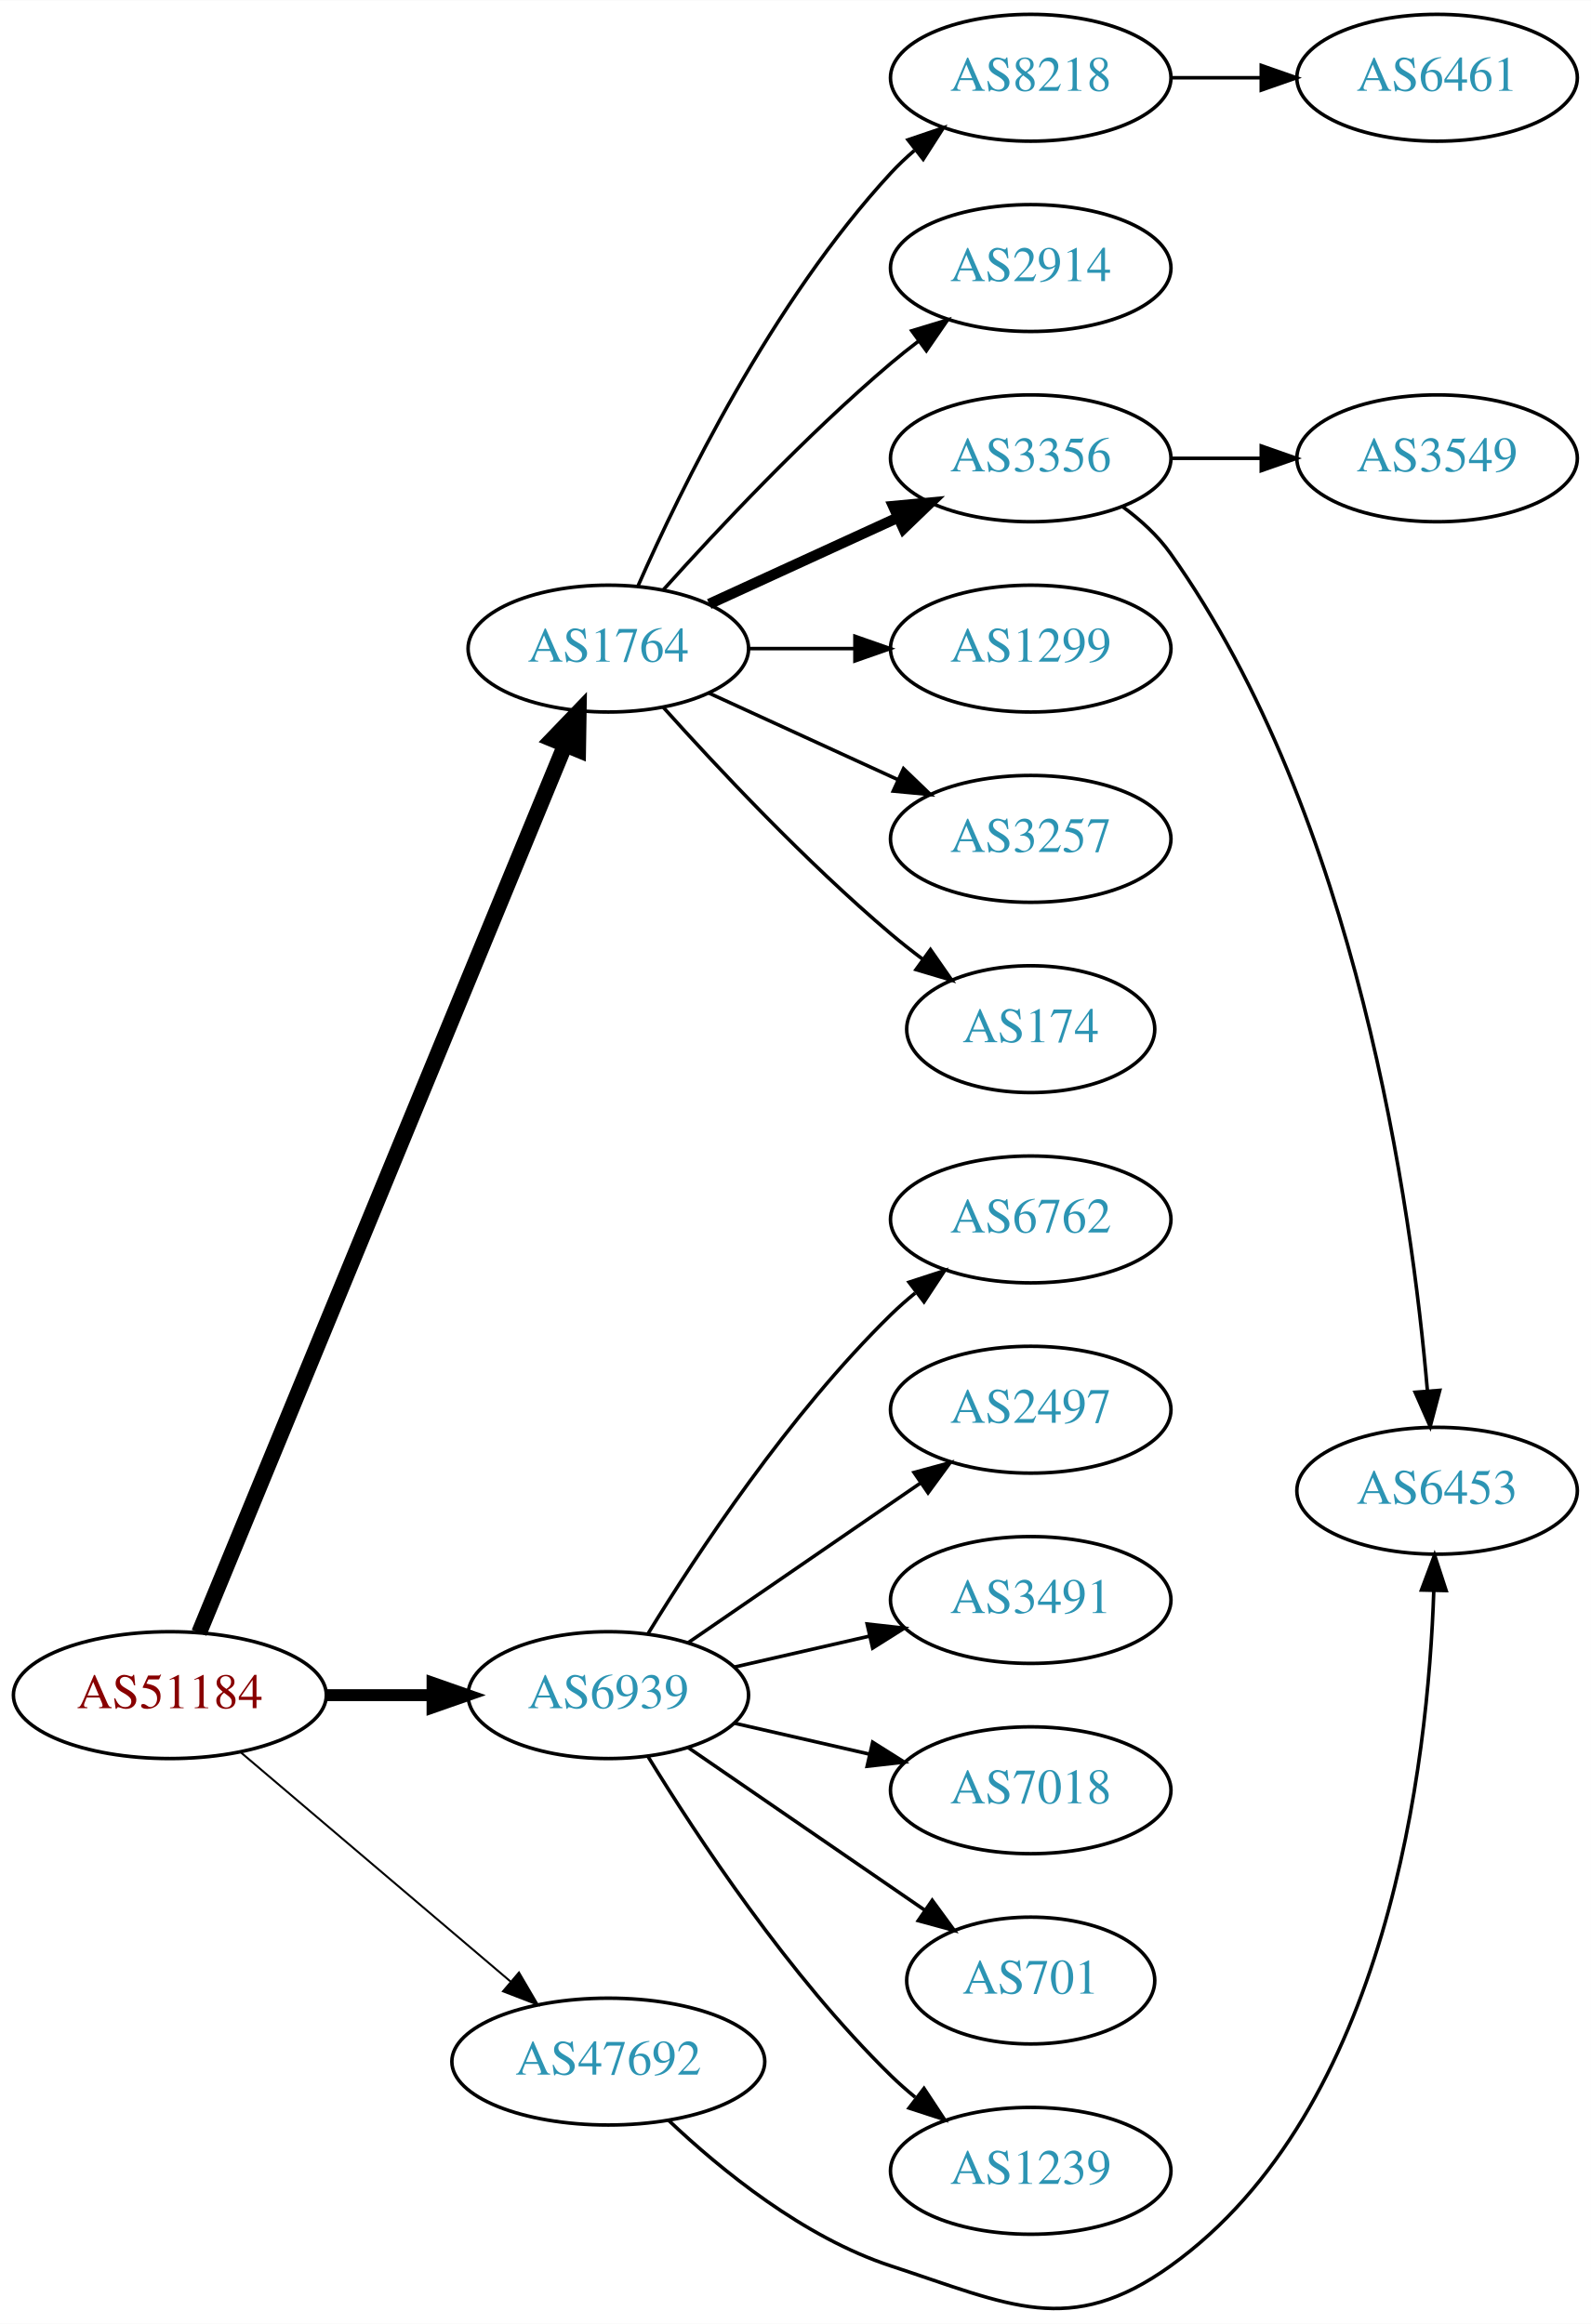
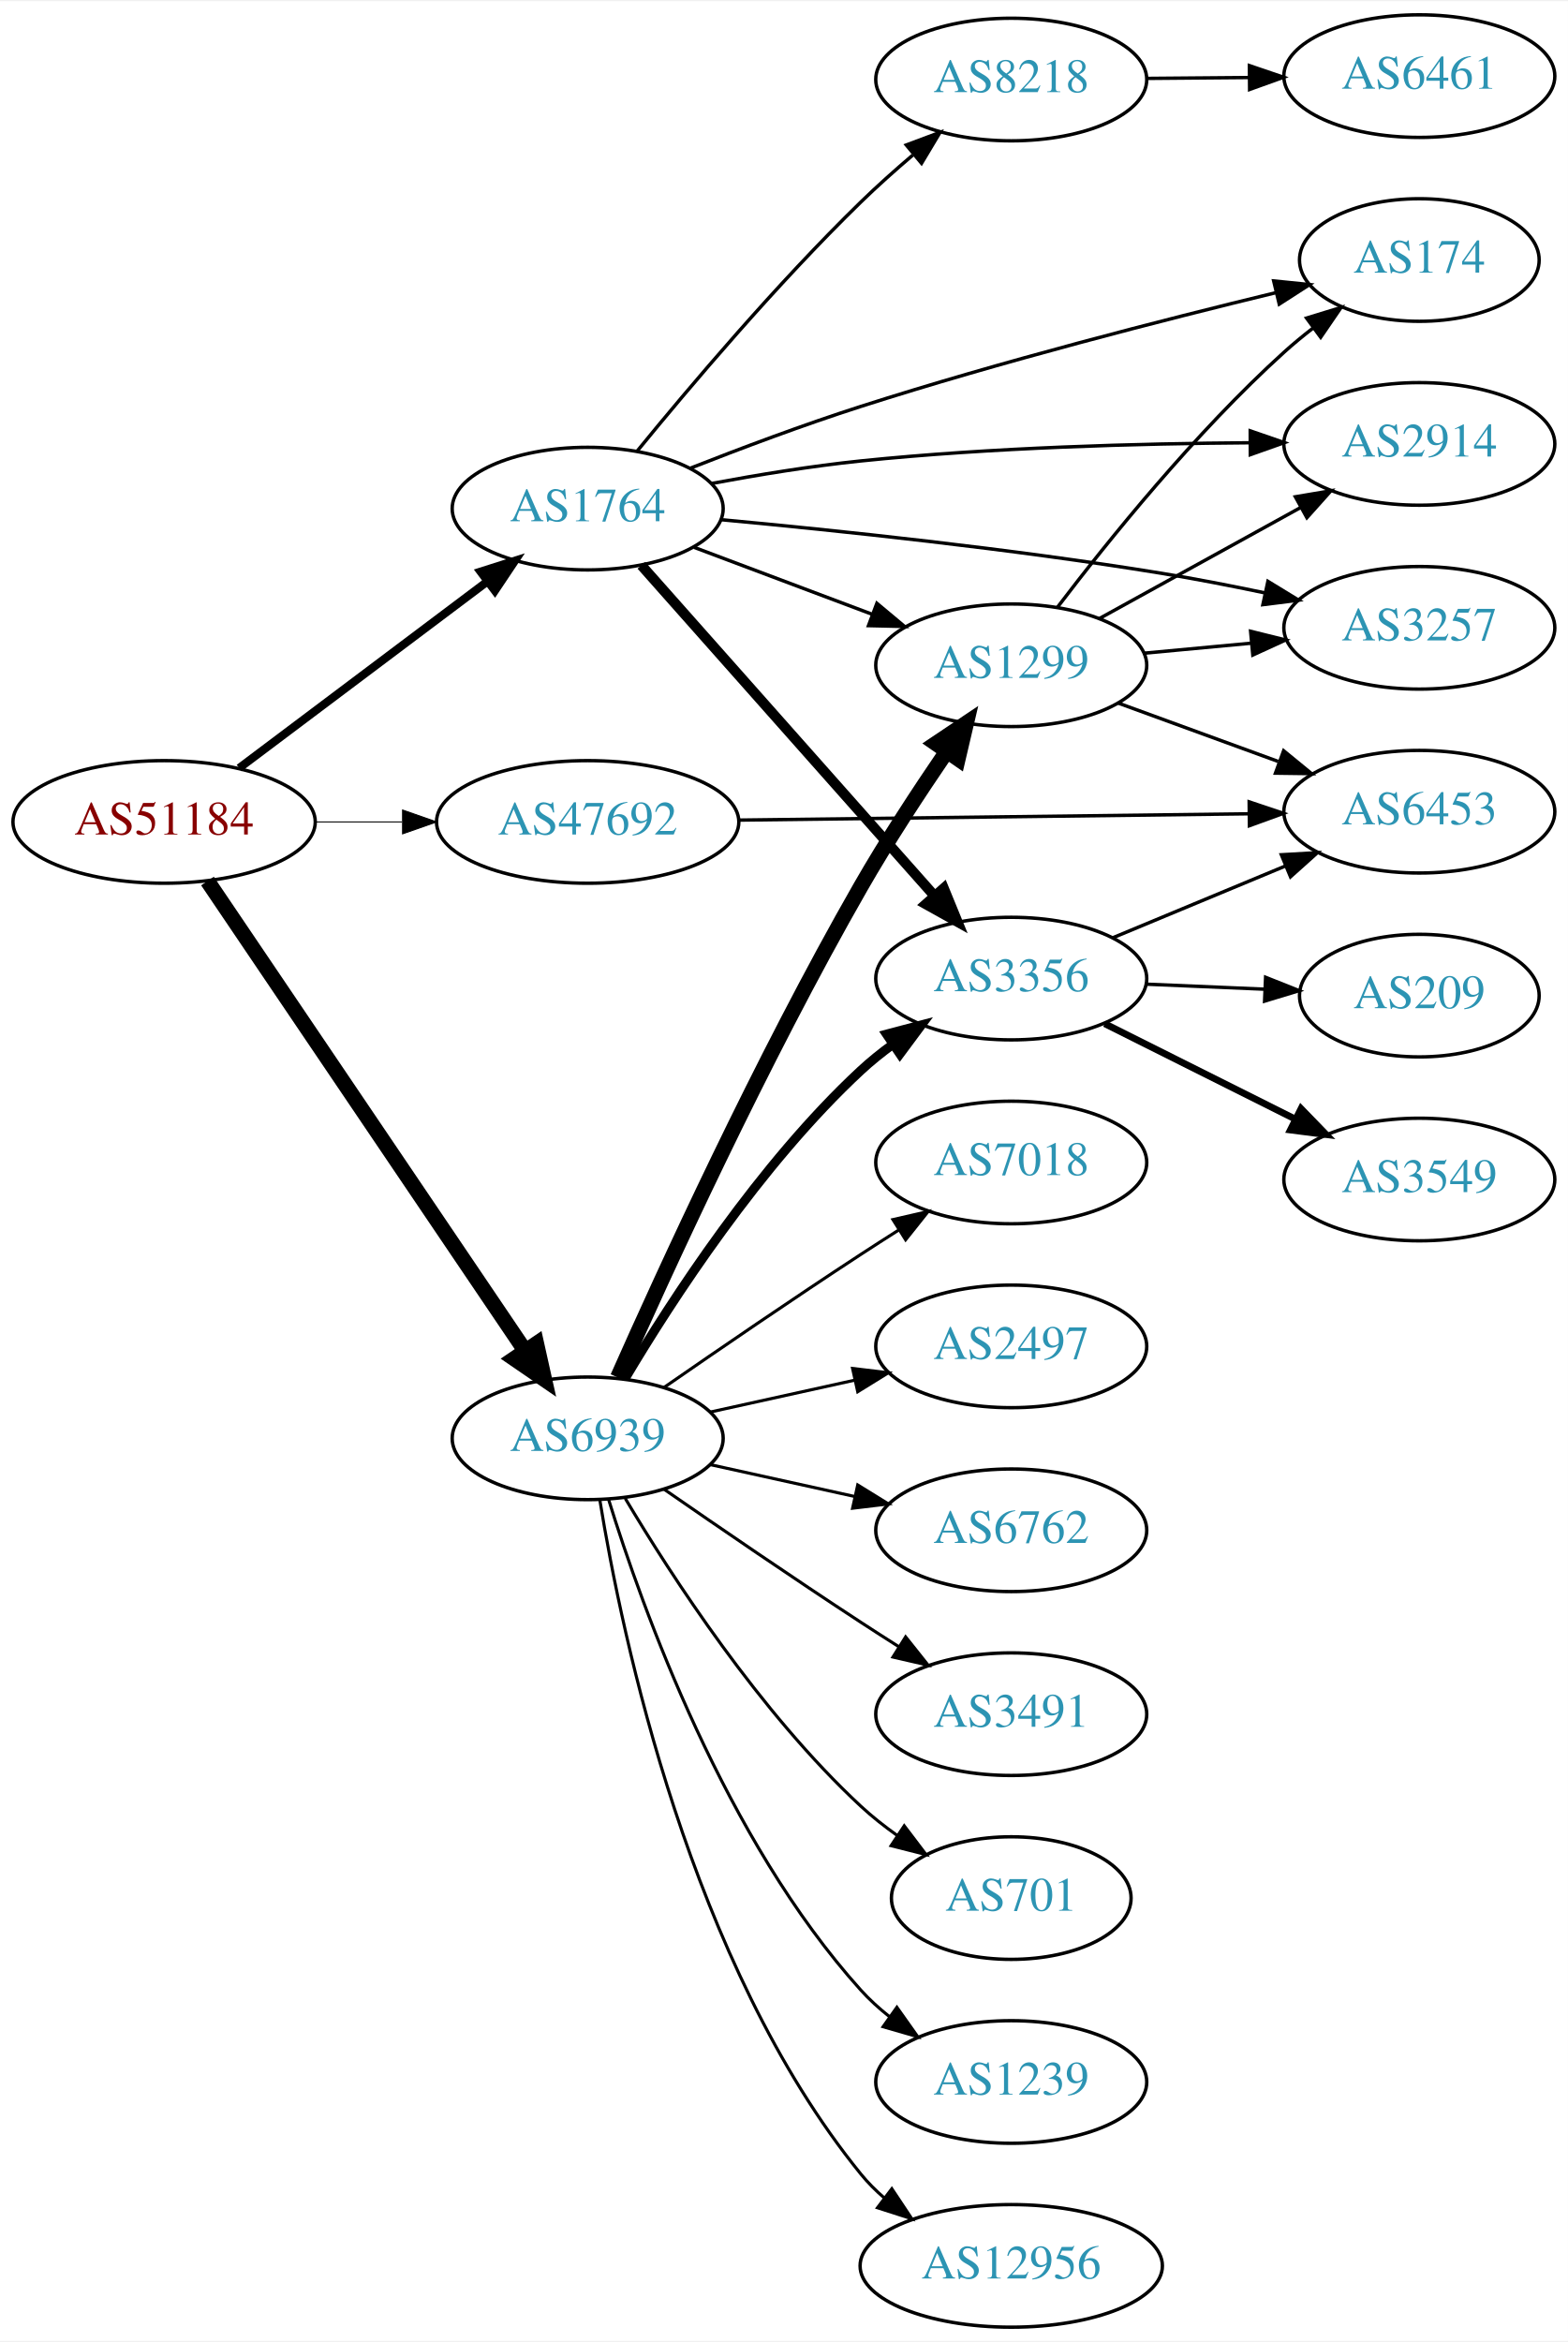
- <svg xmlns="http://www.w3.org/2000/svg" xmlns:xlink="http://www.w3.org/1999/xlink" width="451pt" height="659pt" viewBox="0.00 0.00 451.37 659.40">
-   <g id="graph0" class="graph" transform="scale(1 1) rotate(0) translate(4 655.405)">
-     <polygon fill="white" stroke="none" points="-4,4 -4,-655.405 447.37,-655.405 447.37,4 -4,4" />
+ <svg xmlns="http://www.w3.org/2000/svg" xmlns:xlink="http://www.w3.org/1999/xlink" width="460pt" height="687pt" viewBox="0.00 0.00 460.47 687.00">
+   <g id="graph0" class="graph" transform="scale(1 1) rotate(0) translate(4 683)">
+     <polygon fill="white" stroke="none" points="-4,4 -4,-683 456.469,-683 456.469,4 -4,4" />
    <g id="node1" class="node">
      <g id="a_node1">
        <a xlink:href="/asn/51184" xlink:title="AS51184 ~ Fonira Telekom GmbH [AT]">
-           <ellipse fill="#ffffff" stroke="black" cx="44.196" cy="-174.405" rx="44.393" ry="18" />
-           <text text-anchor="middle" x="44.196" y="-170.705" font-family="Times,serif" font-size="14.00" fill="#880000">AS51184</text>
+           <ellipse fill="#ffffff" stroke="black" cx="44.196" cy="-442" rx="44.393" ry="18" />
+           <text text-anchor="middle" x="44.196" y="-438.3" font-family="Times,serif" font-size="14.00" fill="#880000">AS51184</text>
        </a>
      </g>
    </g>
    <g id="node2" class="node">
      <g id="a_node2">
        <a xlink:href="/asn/1764" xlink:title="AS1764 ~ NEXTLAYER-AS [AT]">
-           <ellipse fill="#ffffff" stroke="black" cx="168.588" cy="-471.405" rx="39.794" ry="18" />
-           <text text-anchor="middle" x="168.588" y="-467.705" font-family="Times,serif" font-size="14.00" fill="#2c94b3">AS1764</text>
+           <ellipse fill="#ffffff" stroke="black" cx="168.588" cy="-534" rx="39.794" ry="18" />
+           <text text-anchor="middle" x="168.588" y="-530.3" font-family="Times,serif" font-size="14.00" fill="#2c94b3">AS1764</text>
        </a>
      </g>
    </g>
    <g id="edge1" class="edge">
-       <path fill="none" stroke="black" stroke-width="4.5" d="M52.486,-192.094C73.015,-241.911 131.429,-383.659 156.229,-443.84" />
-       <polygon fill="black" stroke="black" stroke-width="4.5" points="152.731,-445.687 160.182,-453.433 160.012,-442.687 152.731,-445.687" />
+       <path fill="none" stroke="black" stroke-width="2.4" d="M66.236,-457.815C86.357,-472.94 116.847,-495.859 139.13,-512.608" />
+       <polygon fill="black" stroke="black" stroke-width="2.4" points="137.133,-515.486 147.23,-518.697 141.339,-509.89 137.133,-515.486" />
    </g>
    <g id="node3" class="node">
      <g id="a_node3">
        <a xlink:href="/asn/6939" xlink:title="AS6939 ~ Hurricane Electric LLC [US]">
-           <ellipse fill="#ffffff" stroke="black" cx="168.588" cy="-174.405" rx="39.794" ry="18" />
-           <text text-anchor="middle" x="168.588" y="-170.705" font-family="Times,serif" font-size="14.00" fill="#2c94b3">AS6939</text>
+           <ellipse fill="#ffffff" stroke="black" cx="168.588" cy="-261" rx="39.794" ry="18" />
+           <text text-anchor="middle" x="168.588" y="-257.3" font-family="Times,serif" font-size="14.00" fill="#2c94b3">AS6939</text>
        </a>
      </g>
    </g>
    <g id="edge2" class="edge">
-       <path fill="none" stroke="black" stroke-width="3.375" d="M88.692,-174.405C98.381,-174.405 108.717,-174.405 118.61,-174.405" />
-       <polygon fill="black" stroke="black" stroke-width="3.375" points="118.713,-177.905 128.713,-174.405 118.713,-170.905 118.713,-177.905" />
+       <path fill="none" stroke="black" stroke-width="4.5" d="M56.932,-424.645C78.589,-392.616 124.934,-324.079 150.233,-286.666" />
+       <polygon fill="black" stroke="black" stroke-width="4.5" points="153.548,-288.792 155.888,-278.302 147.025,-284.381 153.548,-288.792" />
    </g>
    <g id="node4" class="node">
      <g id="a_node4">
        <a xlink:href="/asn/47692" xlink:title="AS47692 ~ Nessus GmbH [AT]">
-           <ellipse fill="#ffffff" stroke="black" cx="168.588" cy="-70.405" rx="44.393" ry="18" />
-           <text text-anchor="middle" x="168.588" y="-66.705" font-family="Times,serif" font-size="14.00" fill="#2c94b3">AS47692</text>
+           <ellipse fill="#ffffff" stroke="black" cx="168.588" cy="-442" rx="44.393" ry="18" />
+           <text text-anchor="middle" x="168.588" y="-438.3" font-family="Times,serif" font-size="14.00" fill="#2c94b3">AS47692</text>
        </a>
      </g>
    </g>
    <g id="edge3" class="edge">
-       <path fill="none" stroke="black" stroke-width="0.562" d="M64.32,-158.155C84.888,-140.677 117.746,-112.757 140.864,-93.113" />
-       <polygon fill="black" stroke="black" stroke-width="0.562" points="143.245,-95.683 148.599,-86.54 138.712,-90.349 143.245,-95.683" />
+       <path fill="none" stroke="black" stroke-width="0.3" d="M88.692,-442C96.898,-442 105.569,-442 114.041,-442" />
+       <polygon fill="black" stroke="black" stroke-width="0.3" points="114.233,-445.5 124.233,-442 114.233,-438.5 114.233,-445.5" />
    </g>
    <g id="node5" class="node">
      <g id="a_node5">
        <a xlink:href="/asn/8218" xlink:title="AS8218 ~ legacy Neotelecoms [FR]">
-           <ellipse fill="#ffffff" stroke="black" cx="288.431" cy="-633.405" rx="39.794" ry="18" />
-           <text text-anchor="middle" x="288.431" y="-629.705" font-family="Times,serif" font-size="14.00" fill="#2c94b3">AS8218</text>
+           <ellipse fill="#ffffff" stroke="black" cx="292.98" cy="-660" rx="39.794" ry="18" />
+           <text text-anchor="middle" x="292.98" y="-656.3" font-family="Times,serif" font-size="14.00" fill="#2c94b3">AS8218</text>
        </a>
      </g>
    </g>
    <g id="edge4" class="edge">
-       <path fill="none" stroke="black" d="M177.004,-489.166C189.072,-516.587 215.044,-569.877 248.784,-606.405 250.815,-608.603 253.054,-610.724 255.4,-612.745" />
-       <polygon fill="black" stroke="black" points="253.612,-615.79 263.644,-619.198 257.927,-610.278 253.612,-615.79" />
+       <path fill="none" stroke="black" d="M183.167,-550.951C198.391,-569.582 224.177,-600.045 248.784,-624 253.558,-628.648 258.857,-633.376 264.062,-637.811" />
+       <polygon fill="black" stroke="black" points="262.15,-640.774 272.073,-644.487 266.631,-635.397 262.15,-640.774" />
    </g>
    <g id="node6" class="node">
      <g id="a_node6">
-         <a xlink:href="/asn/2914" xlink:title="AS2914 ~ NTT America, Inc. [US]">
-           <ellipse fill="#ffffff" stroke="black" cx="288.431" cy="-579.405" rx="39.794" ry="18" />
-           <text text-anchor="middle" x="288.431" y="-575.705" font-family="Times,serif" font-size="14.00" fill="#2c94b3">AS2914</text>
+         <a xlink:href="/asn/174" xlink:title="AS174 ~ Cogent Communications [US]">
+           <ellipse fill="#ffffff" stroke="black" cx="412.823" cy="-607" rx="35.194" ry="18" />
+           <text text-anchor="middle" x="412.823" y="-603.3" font-family="Times,serif" font-size="14.00" fill="#2c94b3">AS174</text>
        </a>
      </g>
    </g>
    <g id="edge5" class="edge">
-       <path fill="none" stroke="black" d="M184.234,-488.13C199.535,-505.17 224.632,-531.928 248.784,-552.405 251.281,-554.522 253.942,-556.637 256.653,-558.698" />
-       <polygon fill="black" stroke="black" points="254.69,-561.598 264.83,-564.671 258.819,-555.946 254.69,-561.598" />
+       <path fill="none" stroke="black" d="M198.668,-545.848C213.53,-551.69 231.982,-558.618 248.784,-564 289.839,-577.15 337.612,-589.401 370.789,-597.435" />
+       <polygon fill="black" stroke="black" points="370.052,-600.857 380.593,-599.789 371.686,-594.051 370.052,-600.857" />
    </g>
    <g id="node7" class="node">
      <g id="a_node7">
-         <a xlink:href="/asn/3356" xlink:title="AS3356 ~ Level 3 Parent, LLC [US]">
-           <ellipse fill="#ffffff" stroke="black" cx="288.431" cy="-525.405" rx="39.794" ry="18" />
-           <text text-anchor="middle" x="288.431" y="-521.705" font-family="Times,serif" font-size="14.00" fill="#2c94b3">AS3356</text>
+         <a xlink:href="/asn/2914" xlink:title="AS2914 ~ NTT America, Inc. [US]">
+           <ellipse fill="#ffffff" stroke="black" cx="412.823" cy="-553" rx="39.794" ry="18" />
+           <text text-anchor="middle" x="412.823" y="-549.3" font-family="Times,serif" font-size="14.00" fill="#2c94b3">AS2914</text>
        </a>
      </g>
    </g>
    <g id="edge6" class="edge">
-       <path fill="none" stroke="black" stroke-width="3" d="M197.217,-484.065C213.174,-491.377 233.445,-500.666 250.727,-508.586" />
-       <polygon fill="black" stroke="black" stroke-width="3" points="249.426,-511.839 259.975,-512.823 252.342,-505.476 249.426,-511.839" />
+       <path fill="none" stroke="black" d="M204.916,-541.369C218.561,-543.92 234.34,-546.51 248.784,-548 287.039,-551.947 330.587,-553.113 363.048,-553.339" />
+       <polygon fill="black" stroke="black" points="363.162,-556.839 373.177,-553.381 363.191,-549.839 363.162,-556.839" />
    </g>
    <g id="node8" class="node">
      <g id="a_node8">
-         <a xlink:href="/asn/1299" xlink:title="AS1299 ~ Telia Carrier [EU]">
-           <ellipse fill="#ffffff" stroke="black" cx="288.431" cy="-471.405" rx="39.794" ry="18" />
-           <text text-anchor="middle" x="288.431" y="-467.705" font-family="Times,serif" font-size="14.00" fill="#2c94b3">AS1299</text>
+         <a xlink:href="/asn/3356" xlink:title="AS3356 ~ Level 3 Parent, LLC [US]">
+           <ellipse fill="#ffffff" stroke="black" cx="292.98" cy="-396" rx="39.794" ry="18" />
+           <text text-anchor="middle" x="292.98" y="-392.3" font-family="Times,serif" font-size="14.00" fill="#2c94b3">AS3356</text>
        </a>
      </g>
    </g>
    <g id="edge7" class="edge">
-       <path fill="none" stroke="black" d="M208.501,-471.405C218.054,-471.405 228.404,-471.405 238.367,-471.405" />
-       <polygon fill="black" stroke="black" points="238.559,-474.905 248.559,-471.405 238.559,-467.905 238.559,-474.905" />
+       <path fill="none" stroke="black" stroke-width="3" d="M184.352,-517.354C205.762,-493.213 245.569,-448.33 270.31,-420.433" />
+       <polygon fill="black" stroke="black" stroke-width="3" points="273.148,-422.509 277.165,-412.705 267.911,-417.864 273.148,-422.509" />
    </g>
    <g id="node9" class="node">
      <g id="a_node9">
        <a xlink:href="/asn/3257" xlink:title="AS3257 ~ GTT [DE]">
-           <ellipse fill="#ffffff" stroke="black" cx="288.431" cy="-417.405" rx="39.794" ry="18" />
-           <text text-anchor="middle" x="288.431" y="-413.705" font-family="Times,serif" font-size="14.00" fill="#2c94b3">AS3257</text>
+           <ellipse fill="#ffffff" stroke="black" cx="412.823" cy="-499" rx="39.794" ry="18" />
+           <text text-anchor="middle" x="412.823" y="-495.3" font-family="Times,serif" font-size="14.00" fill="#2c94b3">AS3257</text>
        </a>
      </g>
    </g>
    <g id="edge8" class="edge">
-       <path fill="none" stroke="black" d="M197.217,-458.744C213.174,-451.432 233.445,-442.143 250.727,-434.224" />
-       <polygon fill="black" stroke="black" points="252.342,-437.334 259.975,-429.986 249.426,-430.97 252.342,-437.334" />
+       <path fill="none" stroke="black" d="M207.673,-530.757C241.737,-527.602 292.962,-522.227 337.176,-515 346.982,-513.397 357.445,-511.361 367.34,-509.283" />
+       <polygon fill="black" stroke="black" points="368.355,-512.645 377.395,-507.119 366.882,-505.802 368.355,-512.645" />
    </g>
    <g id="node10" class="node">
      <g id="a_node10">
-         <a xlink:href="/asn/174" xlink:title="AS174 ~ Cogent Communications [US]">
-           <ellipse fill="#ffffff" stroke="black" cx="288.431" cy="-363.405" rx="35.194" ry="18" />
-           <text text-anchor="middle" x="288.431" y="-359.705" font-family="Times,serif" font-size="14.00" fill="#2c94b3">AS174</text>
+         <a xlink:href="/asn/1299" xlink:title="AS1299 ~ Telia Carrier [EU]">
+           <ellipse fill="#ffffff" stroke="black" cx="292.98" cy="-488" rx="39.794" ry="18" />
+           <text text-anchor="middle" x="292.98" y="-484.3" font-family="Times,serif" font-size="14.00" fill="#2c94b3">AS1299</text>
        </a>
      </g>
    </g>
    <g id="edge9" class="edge">
-       <path fill="none" stroke="black" d="M184.234,-454.679C199.535,-437.64 224.632,-410.881 248.784,-390.405 251.637,-387.986 254.702,-385.571 257.813,-383.235" />
-       <polygon fill="black" stroke="black" points="259.986,-385.983 266.041,-377.289 255.886,-380.31 259.986,-385.983" />
-     </g>
-     <g id="node14" class="node">
-       <g id="a_node14">
-         <a xlink:href="/asn/6762" xlink:title="AS6762 ~ TELECOM ITALIA SPARKLE S.p.A. [IT]">
-           <ellipse fill="#ffffff" stroke="black" cx="288.431" cy="-309.405" rx="39.794" ry="18" />
-           <text text-anchor="middle" x="288.431" y="-305.705" font-family="Times,serif" font-size="14.00" fill="#2c94b3">AS6762</text>
-         </a>
-       </g>
-     </g>
-     <g id="edge13" class="edge">
-       <path fill="none" stroke="black" d="M179.854,-191.845C193.662,-214.396 219.851,-254.127 248.784,-282.405 250.924,-284.496 253.242,-286.541 255.642,-288.51" />
-       <polygon fill="black" stroke="black" points="253.908,-291.59 263.983,-294.869 258.152,-286.023 253.908,-291.59" />
+       <path fill="none" stroke="black" d="M199.842,-522.629C215.583,-516.713 235.03,-509.404 251.995,-503.028" />
+       <polygon fill="black" stroke="black" points="253.521,-506.194 261.65,-499.399 251.058,-499.641 253.521,-506.194" />
+     </g>
+     <g id="edge16" class="edge">
+       <path fill="none" stroke="black" stroke-width="2.7" d="M179.634,-278.671C193.205,-301.472 219.137,-341.472 248.784,-369 251.691,-371.699 254.904,-374.28 258.228,-376.703" />
+       <polygon fill="black" stroke="black" stroke-width="2.7" points="256.363,-379.667 266.606,-382.375 260.287,-373.87 256.363,-379.667" />
+     </g>
+     <g id="edge15" class="edge">
+       <path fill="none" stroke="black" stroke-width="4.5" d="M177.4,-278.894C190.829,-309.183 219.664,-372.214 248.784,-423 256.464,-436.394 265.866,-450.743 273.935,-462.543" />
+       <polygon fill="black" stroke="black" stroke-width="4.5" points="270.867,-465.029 279.795,-471.012 277.343,-460.548 270.867,-465.029" />
    </g>
    <g id="node15" class="node">
      <g id="a_node15">
-         <a xlink:href="/asn/2497" xlink:title="AS2497 ~ Internet Initiative Japan Inc. [JP]">
-           <ellipse fill="#ffffff" stroke="black" cx="288.431" cy="-255.405" rx="39.794" ry="18" />
-           <text text-anchor="middle" x="288.431" y="-251.705" font-family="Times,serif" font-size="14.00" fill="#2c94b3">AS2497</text>
+         <a xlink:href="/asn/7018" xlink:title="AS7018 ~ AT&amp;T Services, Inc. [US]">
+           <ellipse fill="#ffffff" stroke="black" cx="292.98" cy="-342" rx="39.794" ry="18" />
+           <text text-anchor="middle" x="292.98" y="-338.3" font-family="Times,serif" font-size="14.00" fill="#2c94b3">AS7018</text>
        </a>
      </g>
    </g>
    <g id="edge14" class="edge">
-       <path fill="none" stroke="black" d="M191.202,-189.261C209.691,-201.969 236.505,-220.4 257.134,-234.58" />
-       <polygon fill="black" stroke="black" points="255.331,-237.588 265.555,-240.368 259.296,-231.819 255.331,-237.588" />
+       <path fill="none" stroke="black" stroke-width="0.9" d="M190.945,-275.901C206.796,-286.877 228.999,-302.079 248.784,-315 252.366,-317.339 256.137,-319.759 259.897,-322.144" />
+       <polygon fill="black" stroke="black" stroke-width="0.9" points="258.23,-325.231 268.558,-327.596 261.959,-319.307 258.23,-325.231" />
    </g>
    <g id="node16" class="node">
      <g id="a_node16">
-         <a xlink:href="/asn/3491" xlink:title="AS3491 ~ PCCW Global, Inc. [US]">
-           <ellipse fill="#ffffff" stroke="black" cx="288.431" cy="-201.405" rx="39.794" ry="18" />
-           <text text-anchor="middle" x="288.431" y="-197.705" font-family="Times,serif" font-size="14.00" fill="#2c94b3">AS3491</text>
-         </a>
-       </g>
-     </g>
-     <g id="edge15" class="edge">
-       <path fill="none" stroke="black" d="M204.308,-182.359C216.307,-185.109 229.928,-188.23 242.621,-191.138" />
-       <polygon fill="black" stroke="black" points="242.023,-194.591 252.552,-193.413 243.587,-187.768 242.023,-194.591" />
+         <a xlink:href="/asn/2497" xlink:title="AS2497 ~ Internet Initiative Japan Inc. [JP]">
+           <ellipse fill="#ffffff" stroke="black" cx="292.98" cy="-288" rx="39.794" ry="18" />
+           <text text-anchor="middle" x="292.98" y="-284.3" font-family="Times,serif" font-size="14.00" fill="#2c94b3">AS2497</text>
+         </a>
+       </g>
+     </g>
+     <g id="edge17" class="edge">
+       <path fill="none" stroke="black" stroke-width="0.9" d="M204.661,-268.737C217.848,-271.646 233.028,-274.995 246.994,-278.076" />
+       <polygon fill="black" stroke="black" stroke-width="0.9" points="246.383,-281.525 256.903,-280.262 247.891,-274.69 246.383,-281.525" />
    </g>
    <g id="node17" class="node">
      <g id="a_node17">
-         <a xlink:href="/asn/7018" xlink:title="AS7018 ~ AT&amp;T Services, Inc. [US]">
-           <ellipse fill="#ffffff" stroke="black" cx="288.431" cy="-147.405" rx="39.794" ry="18" />
-           <text text-anchor="middle" x="288.431" y="-143.705" font-family="Times,serif" font-size="14.00" fill="#2c94b3">AS7018</text>
-         </a>
-       </g>
-     </g>
-     <g id="edge16" class="edge">
-       <path fill="none" stroke="black" d="M204.308,-166.45C216.307,-163.7 229.928,-160.58 242.621,-157.671" />
-       <polygon fill="black" stroke="black" points="243.587,-161.041 252.552,-155.396 242.023,-154.218 243.587,-161.041" />
+         <a xlink:href="/asn/6762" xlink:title="AS6762 ~ TELECOM ITALIA SPARKLE S.p.A. [IT]">
+           <ellipse fill="#ffffff" stroke="black" cx="292.98" cy="-234" rx="39.794" ry="18" />
+           <text text-anchor="middle" x="292.98" y="-230.3" font-family="Times,serif" font-size="14.00" fill="#2c94b3">AS6762</text>
+         </a>
+       </g>
+     </g>
+     <g id="edge18" class="edge">
+       <path fill="none" stroke="black" stroke-width="0.9" d="M204.661,-253.263C217.848,-250.354 233.028,-247.005 246.994,-243.924" />
+       <polygon fill="black" stroke="black" stroke-width="0.9" points="247.891,-247.31 256.903,-241.738 246.383,-240.475 247.891,-247.31" />
    </g>
    <g id="node18" class="node">
      <g id="a_node18">
-         <a xlink:href="/asn/701" xlink:title="AS701 ~ UUNET [US]">
-           <ellipse fill="#ffffff" stroke="black" cx="288.431" cy="-93.405" rx="35.194" ry="18" />
-           <text text-anchor="middle" x="288.431" y="-89.705" font-family="Times,serif" font-size="14.00" fill="#2c94b3">AS701</text>
-         </a>
-       </g>
-     </g>
-     <g id="edge17" class="edge">
-       <path fill="none" stroke="black" d="M191.202,-159.548C210.04,-146.6 237.519,-127.712 258.295,-113.431" />
-       <polygon fill="black" stroke="black" points="260.486,-116.173 266.744,-107.624 256.52,-110.404 260.486,-116.173" />
+         <a xlink:href="/asn/3491" xlink:title="AS3491 ~ PCCW Global, Inc. [US]">
+           <ellipse fill="#ffffff" stroke="black" cx="292.98" cy="-180" rx="39.794" ry="18" />
+           <text text-anchor="middle" x="292.98" y="-176.3" font-family="Times,serif" font-size="14.00" fill="#2c94b3">AS3491</text>
+         </a>
+       </g>
+     </g>
+     <g id="edge19" class="edge">
+       <path fill="none" stroke="black" stroke-width="0.9" d="M190.945,-246.099C206.796,-235.123 228.999,-219.921 248.784,-207 252.366,-204.661 256.137,-202.241 259.897,-199.856" />
+       <polygon fill="black" stroke="black" stroke-width="0.9" points="261.959,-202.693 268.558,-194.404 258.23,-196.769 261.959,-202.693" />
    </g>
    <g id="node19" class="node">
      <g id="a_node19">
+         <a xlink:href="/asn/701" xlink:title="AS701 ~ UUNET [US]">
+           <ellipse fill="#ffffff" stroke="black" cx="292.98" cy="-126" rx="35.194" ry="18" />
+           <text text-anchor="middle" x="292.98" y="-122.3" font-family="Times,serif" font-size="14.00" fill="#2c94b3">AS701</text>
+         </a>
+       </g>
+     </g>
+     <g id="edge20" class="edge">
+       <path fill="none" stroke="black" stroke-width="0.9" d="M179.634,-243.329C193.205,-220.528 219.137,-180.528 248.784,-153 252.081,-149.939 255.774,-147.028 259.575,-144.328" />
+       <polygon fill="black" stroke="black" stroke-width="0.9" points="261.549,-147.219 267.956,-138.78 257.686,-141.381 261.549,-147.219" />
+     </g>
+     <g id="node20" class="node">
+       <g id="a_node20">
        <a xlink:href="/asn/1239" xlink:title="AS1239 ~ Sprint [US]">
-           <ellipse fill="#ffffff" stroke="black" cx="288.431" cy="-39.405" rx="39.794" ry="18" />
-           <text text-anchor="middle" x="288.431" y="-35.705" font-family="Times,serif" font-size="14.00" fill="#2c94b3">AS1239</text>
-         </a>
-       </g>
-     </g>
-     <g id="edge18" class="edge">
-       <path fill="none" stroke="black" d="M179.854,-156.965C193.662,-134.413 219.851,-94.682 248.784,-66.405 250.924,-64.313 253.242,-62.268 255.642,-60.299" />
-       <polygon fill="black" stroke="black" points="258.152,-62.786 263.983,-53.941 253.908,-57.219 258.152,-62.786" />
+           <ellipse fill="#ffffff" stroke="black" cx="292.98" cy="-72" rx="39.794" ry="18" />
+           <text text-anchor="middle" x="292.98" y="-68.3" font-family="Times,serif" font-size="14.00" fill="#2c94b3">AS1239</text>
+         </a>
+       </g>
+     </g>
+     <g id="edge21" class="edge">
+       <path fill="none" stroke="black" stroke-width="0.9" d="M174.726,-243.06C184.629,-211.021 208.966,-143.188 248.784,-99 251.3,-96.208 254.172,-93.599 257.211,-91.188" />
+       <polygon fill="black" stroke="black" stroke-width="0.9" points="259.394,-93.93 265.519,-85.285 255.34,-88.224 259.394,-93.93" />
+     </g>
+     <g id="node21" class="node">
+       <g id="a_node21">
+         <a xlink:href="/asn/12956" xlink:title="AS12956 ~ TELXIUS [ES]">
+           <ellipse fill="#ffffff" stroke="black" cx="292.98" cy="-18" rx="44.393" ry="18" />
+           <text text-anchor="middle" x="292.98" y="-14.3" font-family="Times,serif" font-size="14.00" fill="#2c94b3">AS12956</text>
+         </a>
+       </g>
+     </g>
+     <g id="edge22" class="edge">
+       <path fill="none" stroke="black" stroke-width="0.9" d="M172.169,-242.822C178.624,-203.003 198.695,-106.714 248.784,-45 250.846,-42.459 253.215,-40.089 255.758,-37.893" />
+       <polygon fill="black" stroke="black" stroke-width="0.9" points="257.911,-40.653 263.779,-31.831 253.691,-35.068 257.911,-40.653" />
    </g>
    <g id="node13" class="node">
      <g id="a_node13">
        <a xlink:href="/asn/6453" xlink:title="AS6453 ~ TATA COMMUNICATIONS (AMERICA) INC [US]">
-           <ellipse fill="#ffffff" stroke="black" cx="403.724" cy="-232.405" rx="39.794" ry="18" />
-           <text text-anchor="middle" x="403.724" y="-228.705" font-family="Times,serif" font-size="14.00" fill="#2c94b3">AS6453</text>
-         </a>
-       </g>
-     </g>
-     <g id="edge19" class="edge">
-       <path fill="none" stroke="black" d="M185.697,-53.729C200.553,-39.643 224.001,-20.509 248.784,-12.405 282.28,-1.451 299.433,8.125 328.077,-12.405 389.948,-56.747 401.164,-155.276 402.786,-203.998" />
-       <polygon fill="black" stroke="black" points="399.29,-204.232 403.007,-214.153 406.289,-204.079 399.29,-204.232" />
+           <ellipse fill="#ffffff" stroke="black" cx="412.823" cy="-445" rx="39.794" ry="18" />
+           <text text-anchor="middle" x="412.823" y="-441.3" font-family="Times,serif" font-size="14.00" fill="#2c94b3">AS6453</text>
+         </a>
+       </g>
+     </g>
+     <g id="edge27" class="edge">
+       <path fill="none" stroke="black" d="M212.895,-442.536C254.974,-443.057 318.782,-443.848 362.727,-444.392" />
+       <polygon fill="black" stroke="black" points="362.849,-447.894 372.891,-444.518 362.935,-440.894 362.849,-447.894" />
    </g>
    <g id="node11" class="node">
      <g id="a_node11">
        <a xlink:href="/asn/6461" xlink:title="AS6461 ~ Zayo Bandwidth [US]">
-           <ellipse fill="#ffffff" stroke="black" cx="403.724" cy="-633.405" rx="39.794" ry="18" />
-           <text text-anchor="middle" x="403.724" y="-629.705" font-family="Times,serif" font-size="14.00" fill="#2c94b3">AS6461</text>
+           <ellipse fill="#ffffff" stroke="black" cx="412.823" cy="-661" rx="39.794" ry="18" />
+           <text text-anchor="middle" x="412.823" y="-657.3" font-family="Times,serif" font-size="14.00" fill="#2c94b3">AS6461</text>
        </a>
      </g>
    </g>
    <g id="edge10" class="edge">
-       <path fill="none" stroke="black" d="M328.103,-633.405C336.306,-633.405 345.07,-633.405 353.602,-633.405" />
-       <polygon fill="black" stroke="black" points="353.841,-636.905 363.841,-633.405 353.841,-629.905 353.841,-636.905" />
+       <path fill="none" stroke="black" d="M332.893,-660.33C342.446,-660.411 352.796,-660.499 362.759,-660.584" />
+       <polygon fill="black" stroke="black" points="362.922,-664.085 372.951,-660.67 362.981,-657.085 362.922,-664.085" />
    </g>
    <g id="node12" class="node">
      <g id="a_node12">
        <a xlink:href="/asn/3549" xlink:title="AS3549 ~ Level 3 Parent, LLC [US]">
-           <ellipse fill="#ffffff" stroke="black" cx="403.724" cy="-525.405" rx="39.794" ry="18" />
-           <text text-anchor="middle" x="403.724" y="-521.705" font-family="Times,serif" font-size="14.00" fill="#2c94b3">AS3549</text>
+           <ellipse fill="#ffffff" stroke="black" cx="412.823" cy="-337" rx="39.794" ry="18" />
+           <text text-anchor="middle" x="412.823" y="-333.3" font-family="Times,serif" font-size="14.00" fill="#2c94b3">AS3549</text>
        </a>
      </g>
    </g>
    <g id="edge11" class="edge">
-       <path fill="none" stroke="black" d="M328.103,-525.405C336.306,-525.405 345.07,-525.405 353.602,-525.405" />
-       <polygon fill="black" stroke="black" points="353.841,-528.905 363.841,-525.405 353.841,-521.905 353.841,-528.905" />
+       <path fill="none" stroke="black" stroke-width="2" d="M320.427,-382.759C336.953,-374.485 358.438,-363.728 376.423,-354.723" />
+       <polygon fill="black" stroke="black" stroke-width="2" points="378.09,-357.803 385.465,-350.197 374.956,-351.544 378.09,-357.803" />
    </g>
    <g id="edge12" class="edge">
-       <path fill="none" stroke="black" d="M314.541,-511.654C319.608,-507.917 324.477,-503.477 328.077,-498.405 381.082,-423.731 396.545,-312.491 400.981,-260.759" />
-       <polygon fill="black" stroke="black" points="404.48,-260.9 401.769,-250.657 397.502,-260.355 404.48,-260.9" />
+       <path fill="none" stroke="black" d="M322.808,-407.987C338.073,-414.334 357.022,-422.213 373.509,-429.069" />
+       <polygon fill="black" stroke="black" points="372.307,-432.359 382.885,-432.967 374.995,-425.896 372.307,-432.359" />
+     </g>
+     <g id="node14" class="node">
+       <g id="a_node14">
+         <a xlink:href="/asn/209" xlink:title="AS209 ~ CenturyLink Communications, LLC [US]">
+           <ellipse fill="#ffffff" stroke="black" cx="412.823" cy="-391" rx="35.194" ry="18" />
+           <text text-anchor="middle" x="412.823" y="-387.3" font-family="Times,serif" font-size="14.00" fill="#2c94b3">AS209</text>
+         </a>
+       </g>
+     </g>
+     <g id="edge13" class="edge">
+       <path fill="none" stroke="black" d="M332.566,-394.363C343.667,-393.892 355.866,-393.374 367.294,-392.889" />
+       <polygon fill="black" stroke="black" points="367.678,-396.376 377.52,-392.455 367.381,-389.383 367.678,-396.376" />
+     </g>
+     <g id="edge25" class="edge">
+       <path fill="none" stroke="black" d="M306.573,-505.07C321.319,-524.44 347.066,-556.4 373.176,-580 375.806,-582.377 378.653,-584.723 381.567,-586.979" />
+       <polygon fill="black" stroke="black" points="379.705,-589.955 389.836,-593.056 383.851,-584.314 379.705,-589.955" />
+     </g>
+     <g id="edge23" class="edge">
+       <path fill="none" stroke="black" d="M318.972,-501.785C336.158,-511.264 359.186,-523.966 378.009,-534.349" />
+       <polygon fill="black" stroke="black" points="376.421,-537.47 386.868,-539.235 379.802,-531.34 376.421,-537.47" />
+     </g>
+     <g id="edge24" class="edge">
+       <path fill="none" stroke="black" d="M331.915,-491.541C341.907,-492.474 352.825,-493.493 363.291,-494.47" />
+       <polygon fill="black" stroke="black" points="363.273,-497.983 373.555,-495.428 363.924,-491.014 363.273,-497.983" />
+     </g>
+     <g id="edge26" class="edge">
+       <path fill="none" stroke="black" d="M324.328,-476.926C338.649,-471.701 355.941,-465.391 371.358,-459.765" />
+       <polygon fill="black" stroke="black" points="372.974,-462.901 381.169,-456.185 370.575,-456.325 372.974,-462.901" />
    </g>
  </g>
</svg>
